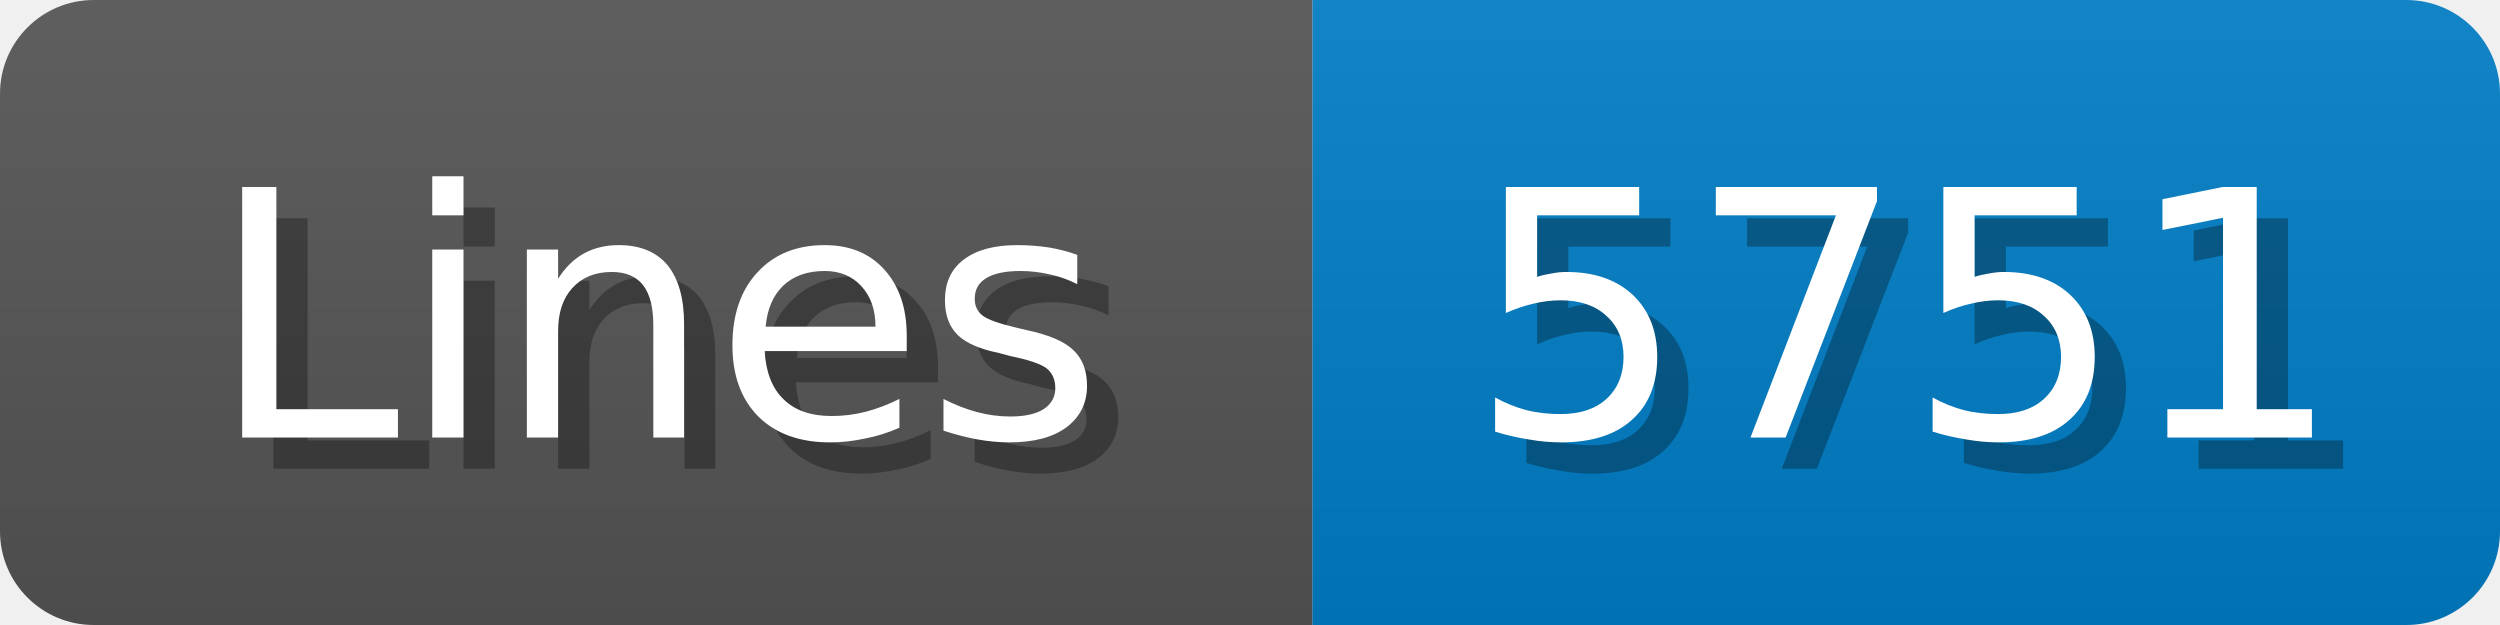
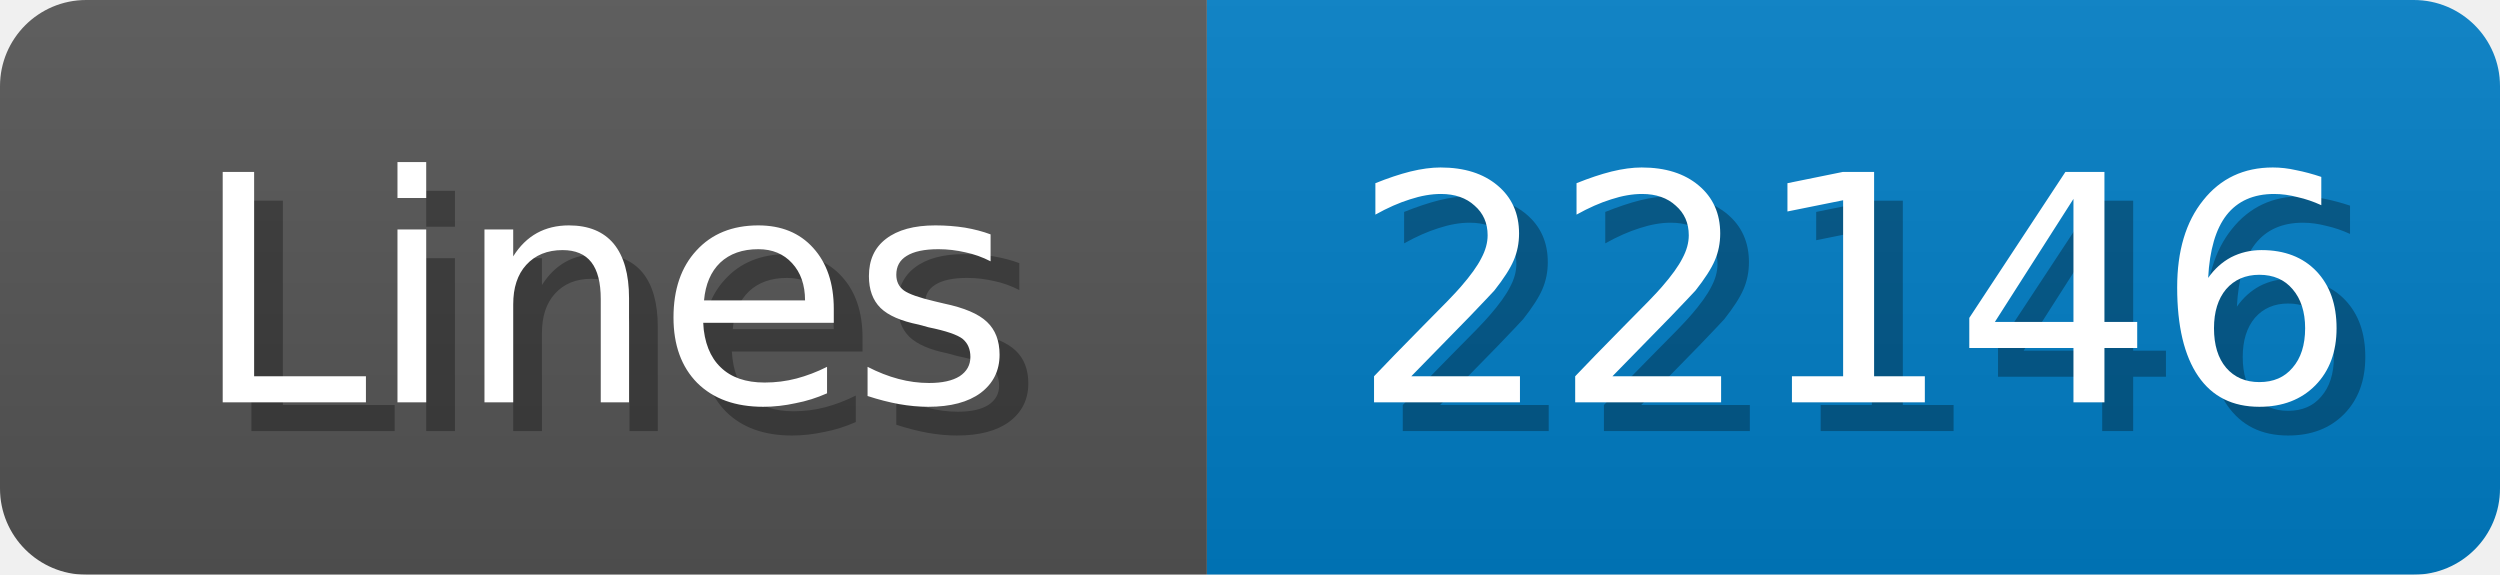
- <svg xmlns="http://www.w3.org/2000/svg" width="80" height="20">
+ <svg xmlns="http://www.w3.org/2000/svg" width="87" height="20">
  <linearGradient id="b" x2="0" y2="100%">
    <stop offset="0" stop-color="#bbb" stop-opacity=".1" />
    <stop offset="1" stop-opacity=".1" />
  </linearGradient>
  <mask id="anybadge_1">
-     <rect width="80" height="20" rx="3" fill="#fff" />
+     <rect width="87" height="20" rx="3" fill="#fff" />
  </mask>
  <g mask="url(#anybadge_1)">
    <path fill="#555" d="M0 0h42v20H0z" />
-     <path fill="#007ec6" d="M42 0h38v20H42z" />
-     <path fill="url(#b)" d="M0 0h80v20H0z" />
+     <path fill="#007ec6" d="M42 0h45v20H42z" />
+     <path fill="url(#b)" d="M0 0h87v20H0z" />
  </g>
  <g fill="#fff" text-anchor="middle" font-family="DejaVu Sans,Verdana,Geneva,sans-serif" font-size="11">
    <text x="22.0" y="15" fill="#010101" fill-opacity=".3">Lines</text>
    <text x="21.0" y="14">Lines</text>
  </g>
  <g fill="#fff" text-anchor="middle" font-family="DejaVu Sans,Verdana,Geneva,sans-serif" font-size="11">
-     <text x="62.0" y="15" fill="#010101" fill-opacity=".3">5751</text>
-     <text x="61.0" y="14">5751</text>
+     <text x="65.5" y="15" fill="#010101" fill-opacity=".3">22146</text>
+     <text x="64.5" y="14">22146</text>
  </g>
</svg>
